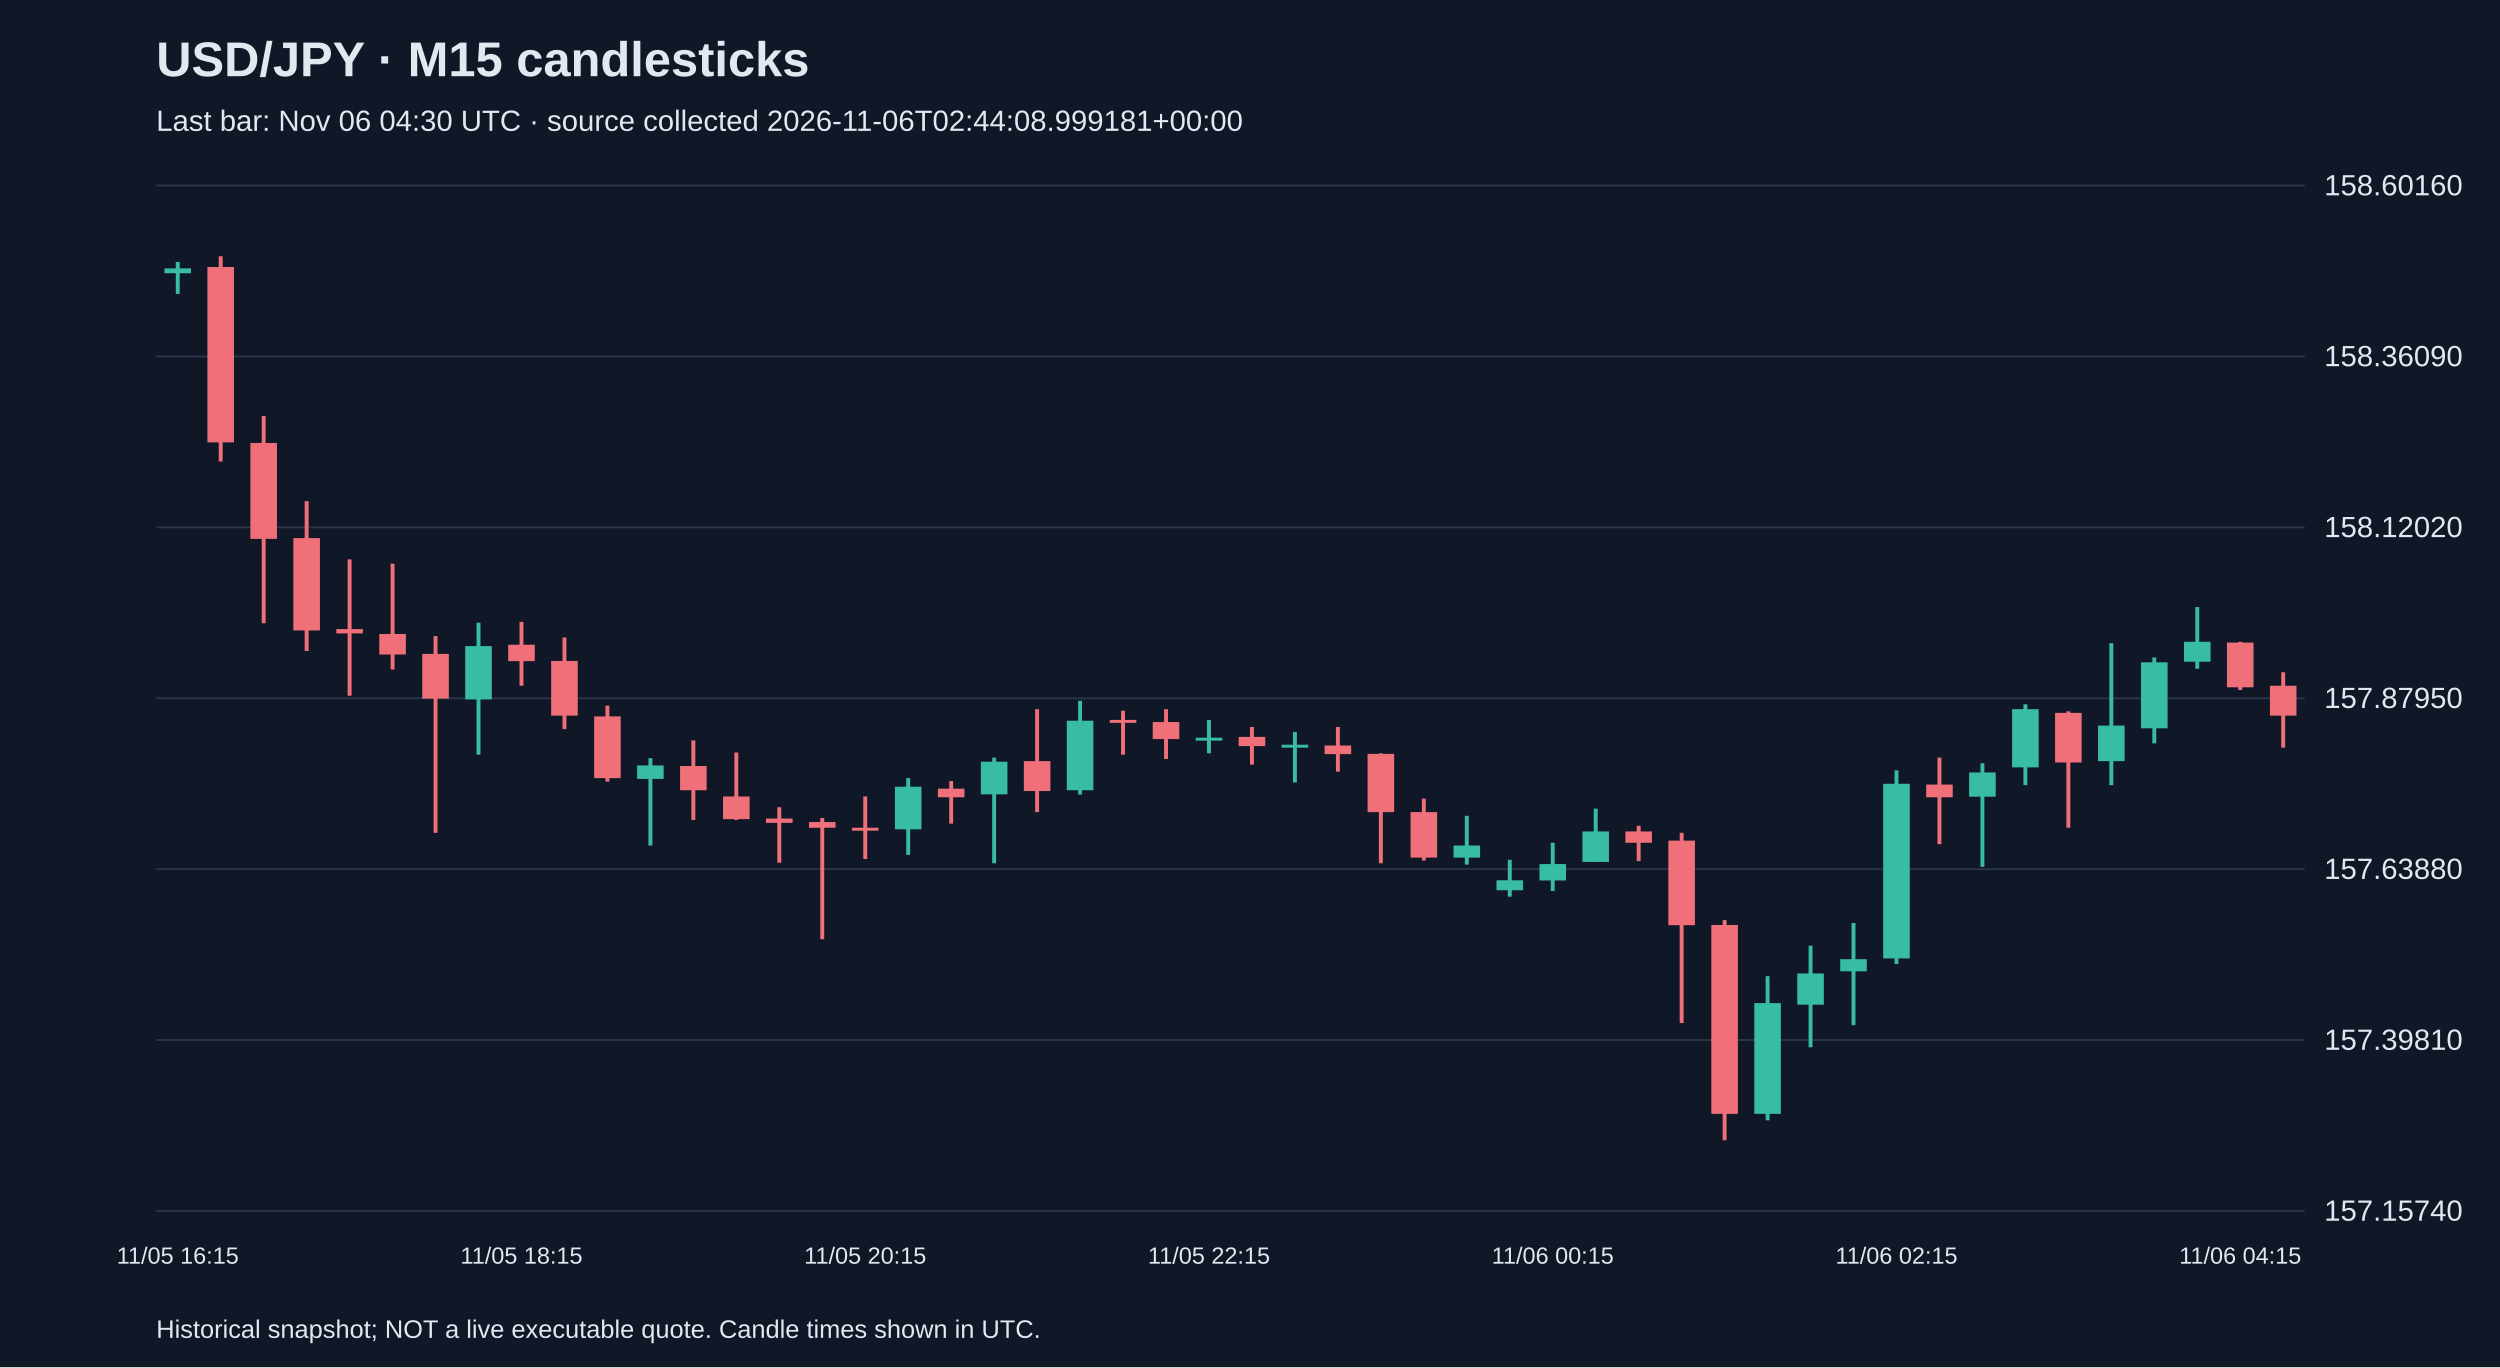
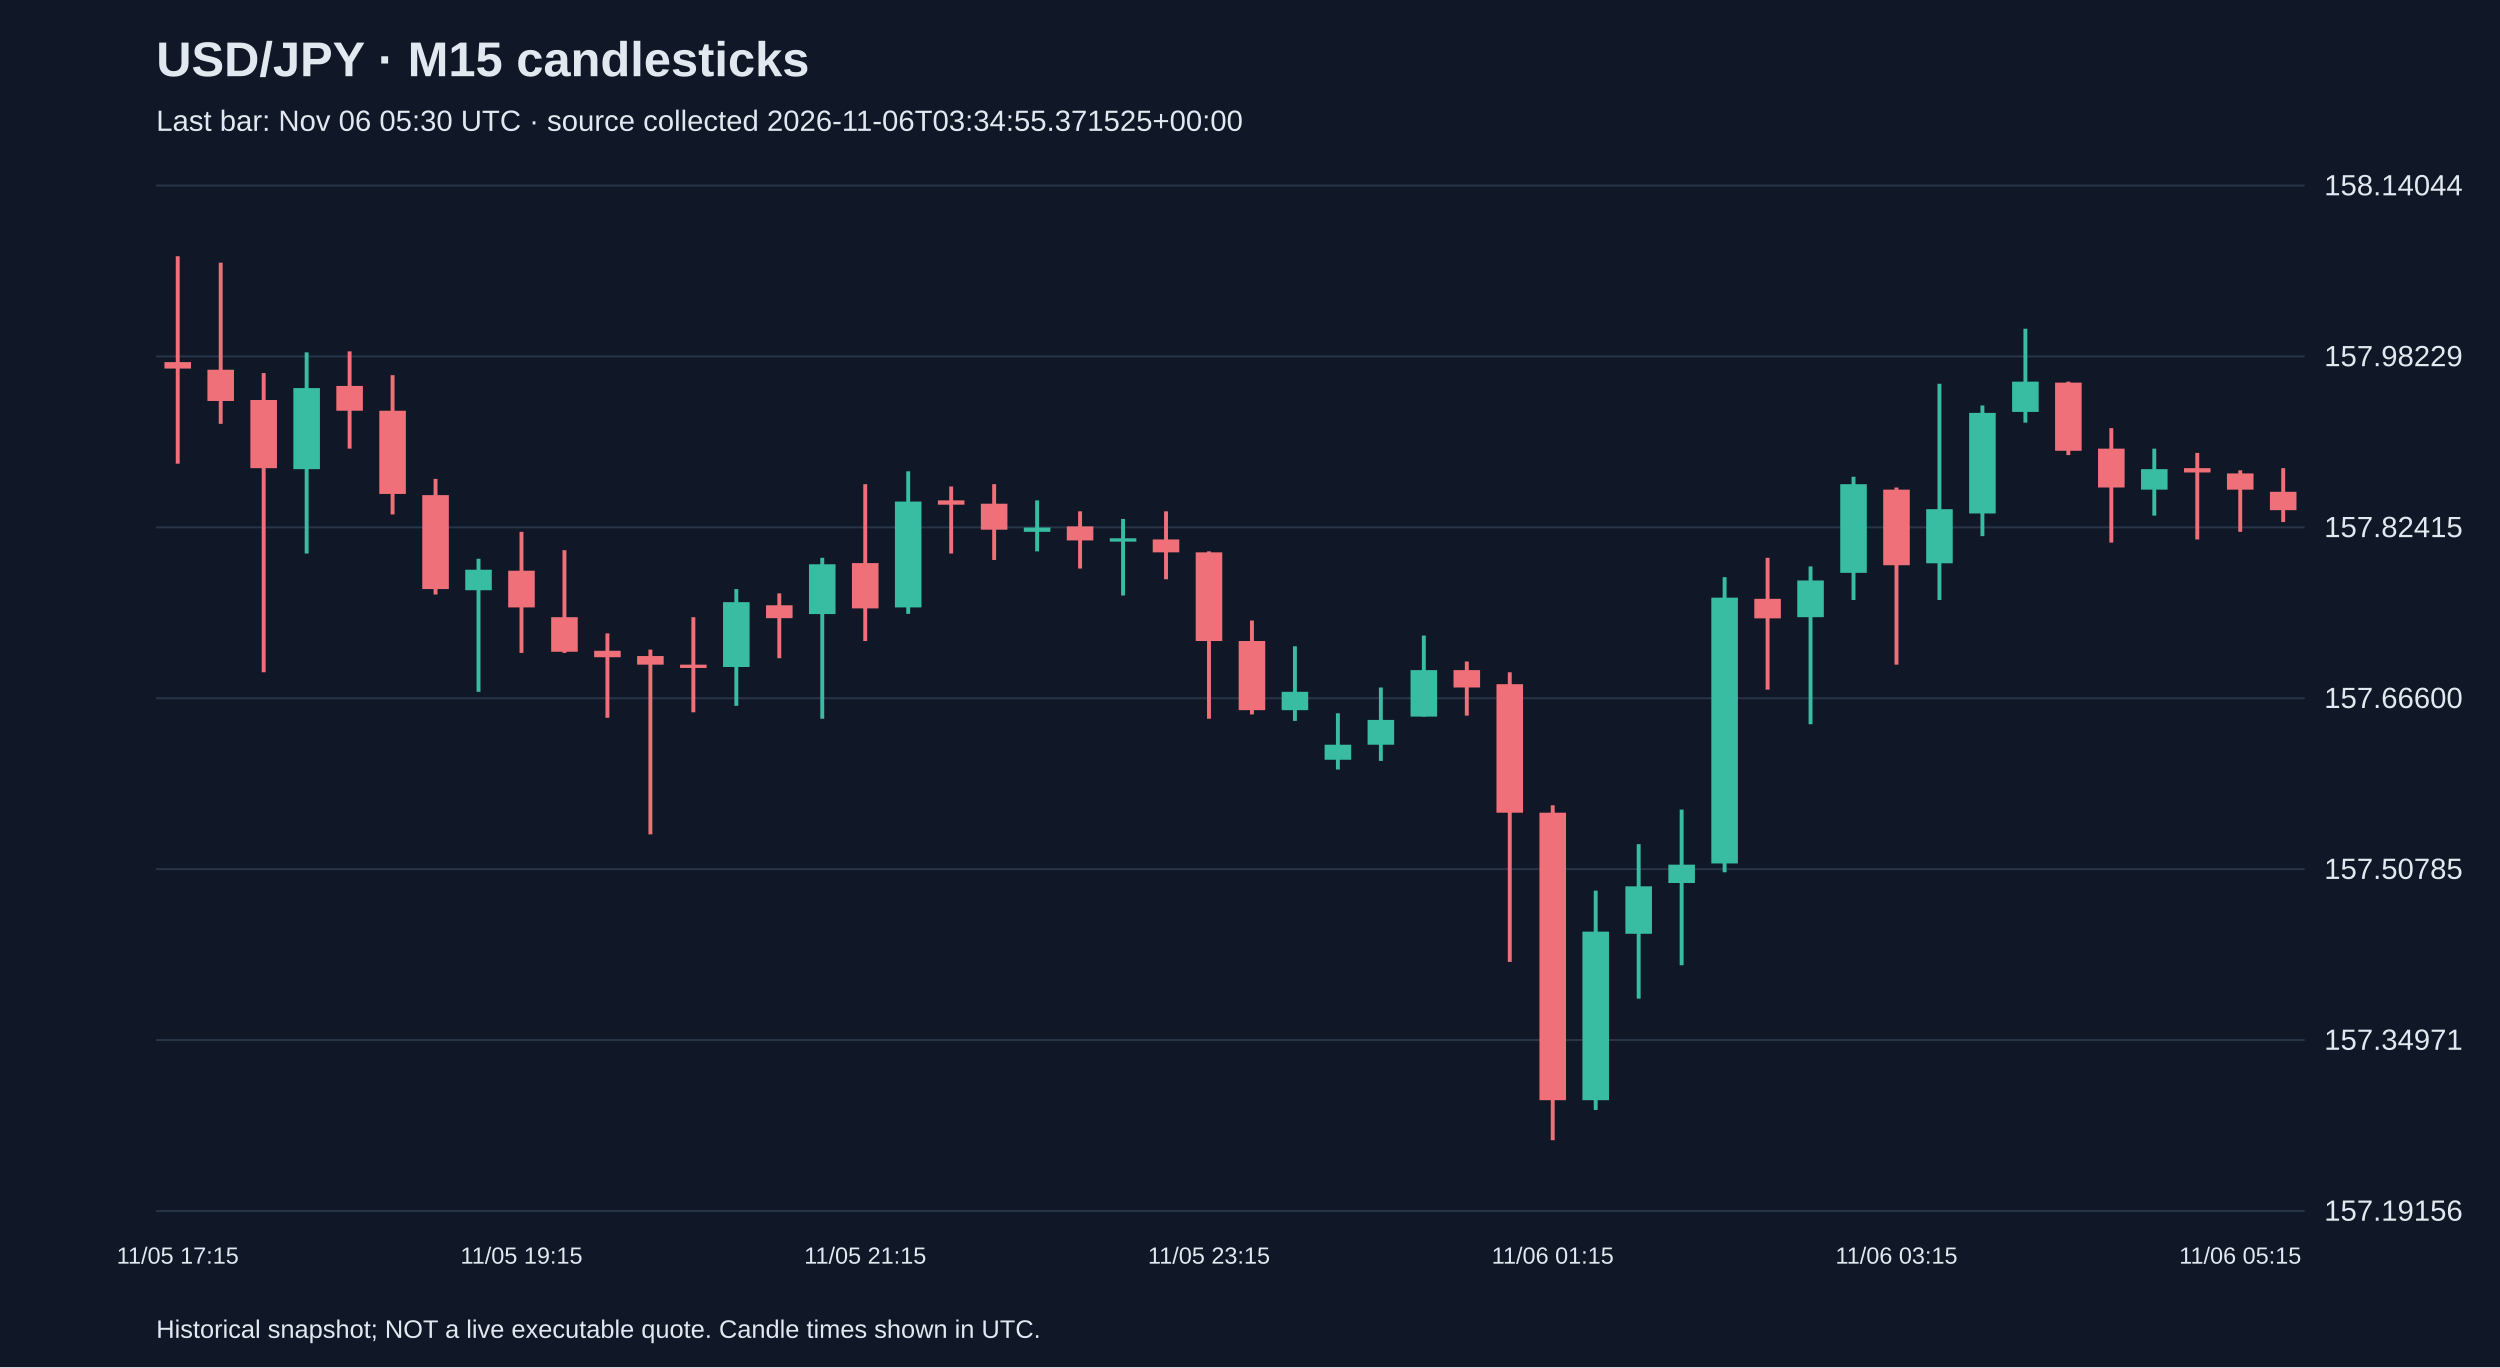
<svg xmlns="http://www.w3.org/2000/svg" viewBox="0 0 1280 700">
  <rect width="100%" height="100%" fill="#101827" />
  <style>text{font-family:Arial,sans-serif;fill:#e2e8f0}</style>
  <text x="80" y="39" font-size="25" font-weight="bold">USD/JPY · M15 candlesticks</text>
-   <text x="80" y="67" font-size="15" fill="#a6b1c5">Last bar: Nov 06 04:30 UTC · source collected 2026-11-06T02:44:08.999181+00:00</text>
+   <text x="80" y="67" font-size="15" fill="#a6b1c5">Last bar: Nov 06 05:30 UTC · source collected 2026-11-06T03:34:55.371525+00:00</text>
  <line x1="80" y1="620.0" x2="1180" y2="620.0" stroke="#283548" />
-   <text x="1190" y="625.0" font-size="15">157.15740</text>
+   <text x="1190" y="625.0" font-size="15">157.19156</text>
  <line x1="80" y1="532.5" x2="1180" y2="532.5" stroke="#283548" />
-   <text x="1190" y="537.5" font-size="15">157.39810</text>
+   <text x="1190" y="537.5" font-size="15">157.34971</text>
  <line x1="80" y1="445.0" x2="1180" y2="445.0" stroke="#283548" />
-   <text x="1190" y="450.0" font-size="15">157.63880</text>
+   <text x="1190" y="450.0" font-size="15">157.50785</text>
  <line x1="80" y1="357.5" x2="1180" y2="357.5" stroke="#283548" />
-   <text x="1190" y="362.5" font-size="15">157.87950</text>
+   <text x="1190" y="362.5" font-size="15">157.66600</text>
  <line x1="80" y1="270.0" x2="1180" y2="270.0" stroke="#283548" />
-   <text x="1190" y="275.0" font-size="15">158.12020</text>
+   <text x="1190" y="275.0" font-size="15">157.82415</text>
  <line x1="80" y1="182.5" x2="1180" y2="182.5" stroke="#283548" />
-   <text x="1190" y="187.5" font-size="15">158.36090</text>
+   <text x="1190" y="187.5" font-size="15">157.98229</text>
  <line x1="80" y1="95.0" x2="1180" y2="95.0" stroke="#283548" />
-   <text x="1190" y="100.0" font-size="15">158.60160</text>
-   <line x1="91.0" y1="134.1" x2="91.0" y2="150.5" stroke="#38bca2" stroke-width="2" />
-   <rect x="84.2" y="137.4" width="13.6" height="2.5" fill="#38bca2" />
-   <text x="91.0" y="647" text-anchor="middle" font-size="12">11/05 16:15</text>
-   <line x1="113.0" y1="131.2" x2="113.0" y2="236.3" stroke="#f07079" stroke-width="2" />
-   <rect x="106.2" y="136.7" width="13.6" height="89.8" fill="#f07079" />
-   <line x1="135.0" y1="213.0" x2="135.0" y2="319.1" stroke="#f07079" stroke-width="2" />
-   <rect x="128.2" y="226.8" width="13.6" height="49.1" fill="#f07079" />
-   <line x1="157.0" y1="256.6" x2="157.0" y2="333.3" stroke="#f07079" stroke-width="2" />
-   <rect x="150.2" y="275.5" width="13.6" height="47.3" fill="#f07079" />
-   <line x1="179.0" y1="286.4" x2="179.0" y2="356.2" stroke="#f07079" stroke-width="2" />
-   <rect x="172.2" y="322.1" width="13.6" height="2.2" fill="#f07079" />
-   <line x1="201.0" y1="288.6" x2="201.0" y2="342.8" stroke="#f07079" stroke-width="2" />
-   <rect x="194.2" y="324.6" width="13.6" height="10.5" fill="#f07079" />
-   <line x1="223.0" y1="325.7" x2="223.0" y2="426.4" stroke="#f07079" stroke-width="2" />
-   <rect x="216.2" y="334.8" width="13.6" height="22.9" fill="#f07079" />
-   <line x1="245.0" y1="318.8" x2="245.0" y2="386.4" stroke="#38bca2" stroke-width="2" />
-   <rect x="238.2" y="330.8" width="13.6" height="27.3" fill="#38bca2" />
-   <line x1="267.0" y1="318.4" x2="267.0" y2="351.1" stroke="#f07079" stroke-width="2" />
-   <rect x="260.2" y="330.1" width="13.6" height="8.4" fill="#f07079" />
-   <text x="267.0" y="647" text-anchor="middle" font-size="12">11/05 18:15</text>
-   <line x1="289.0" y1="326.4" x2="289.0" y2="373.3" stroke="#f07079" stroke-width="2" />
-   <rect x="282.2" y="338.4" width="13.6" height="28.0" fill="#f07079" />
-   <line x1="311.0" y1="361.3" x2="311.0" y2="400.2" stroke="#f07079" stroke-width="2" />
-   <rect x="304.2" y="366.8" width="13.6" height="31.6" fill="#f07079" />
-   <line x1="333.0" y1="388.2" x2="333.0" y2="432.9" stroke="#38bca2" stroke-width="2" />
-   <rect x="326.2" y="391.9" width="13.6" height="6.9" fill="#38bca2" />
-   <line x1="355.0" y1="379.1" x2="355.0" y2="419.8" stroke="#f07079" stroke-width="2" />
-   <rect x="348.2" y="392.2" width="13.6" height="12.4" fill="#f07079" />
-   <line x1="377.0" y1="385.3" x2="377.0" y2="419.8" stroke="#f07079" stroke-width="2" />
-   <rect x="370.2" y="407.8" width="13.6" height="11.6" fill="#f07079" />
-   <line x1="399.0" y1="413.3" x2="399.0" y2="441.7" stroke="#f07079" stroke-width="2" />
-   <rect x="392.2" y="419.1" width="13.6" height="2.2" fill="#f07079" />
-   <line x1="421.0" y1="418.8" x2="421.0" y2="480.9" stroke="#f07079" stroke-width="2" />
-   <rect x="414.2" y="420.9" width="13.6" height="2.9" fill="#f07079" />
-   <line x1="443.0" y1="407.8" x2="443.0" y2="439.8" stroke="#f07079" stroke-width="2" />
-   <rect x="436.2" y="423.8" width="13.6" height="1.5" fill="#f07079" />
-   <text x="443.0" y="647" text-anchor="middle" font-size="12">11/05 20:15</text>
-   <line x1="465.0" y1="398.4" x2="465.0" y2="437.7" stroke="#38bca2" stroke-width="2" />
-   <rect x="458.2" y="402.8" width="13.6" height="21.8" fill="#38bca2" />
-   <line x1="487.0" y1="399.9" x2="487.0" y2="421.7" stroke="#f07079" stroke-width="2" />
-   <rect x="480.2" y="403.8" width="13.6" height="4.4" fill="#f07079" />
-   <line x1="509.0" y1="387.9" x2="509.0" y2="442.0" stroke="#38bca2" stroke-width="2" />
-   <rect x="502.2" y="390.0" width="13.6" height="16.7" fill="#38bca2" />
-   <line x1="531.0" y1="363.1" x2="531.0" y2="415.8" stroke="#f07079" stroke-width="2" />
-   <rect x="524.2" y="389.7" width="13.6" height="15.3" fill="#f07079" />
-   <line x1="553.0" y1="358.8" x2="553.0" y2="406.8" stroke="#38bca2" stroke-width="2" />
-   <rect x="546.2" y="369.0" width="13.6" height="35.6" fill="#38bca2" />
-   <line x1="575.0" y1="363.9" x2="575.0" y2="386.4" stroke="#f07079" stroke-width="2" />
-   <rect x="568.2" y="368.6" width="13.6" height="1.5" fill="#f07079" />
-   <line x1="597.0" y1="363.1" x2="597.0" y2="388.6" stroke="#f07079" stroke-width="2" />
-   <rect x="590.2" y="369.7" width="13.6" height="8.7" fill="#f07079" />
-   <line x1="619.0" y1="368.6" x2="619.0" y2="385.7" stroke="#38bca2" stroke-width="2" />
-   <rect x="612.2" y="377.7" width="13.6" height="1.5" fill="#38bca2" />
-   <text x="619.0" y="647" text-anchor="middle" font-size="12">11/05 22:15</text>
-   <line x1="641.0" y1="372.2" x2="641.0" y2="391.5" stroke="#f07079" stroke-width="2" />
-   <rect x="634.2" y="377.3" width="13.6" height="4.7" fill="#f07079" />
-   <line x1="663.0" y1="374.8" x2="663.0" y2="400.6" stroke="#38bca2" stroke-width="2" />
-   <rect x="656.2" y="381.3" width="13.6" height="1.5" fill="#38bca2" />
-   <line x1="685.0" y1="372.2" x2="685.0" y2="395.1" stroke="#f07079" stroke-width="2" />
-   <rect x="678.2" y="381.7" width="13.6" height="4.4" fill="#f07079" />
-   <line x1="707.0" y1="385.7" x2="707.0" y2="442.0" stroke="#f07079" stroke-width="2" />
-   <rect x="700.2" y="386.0" width="13.6" height="29.8" fill="#f07079" />
-   <line x1="729.0" y1="408.9" x2="729.0" y2="440.6" stroke="#f07079" stroke-width="2" />
-   <rect x="722.2" y="415.8" width="13.6" height="23.3" fill="#f07079" />
-   <line x1="751.0" y1="417.7" x2="751.0" y2="442.7" stroke="#38bca2" stroke-width="2" />
-   <rect x="744.2" y="432.9" width="13.6" height="6.2" fill="#38bca2" />
-   <line x1="773.0" y1="440.2" x2="773.0" y2="459.1" stroke="#38bca2" stroke-width="2" />
-   <rect x="766.2" y="450.7" width="13.6" height="5.1" fill="#38bca2" />
-   <line x1="795.0" y1="431.5" x2="795.0" y2="456.2" stroke="#38bca2" stroke-width="2" />
-   <rect x="788.2" y="442.4" width="13.6" height="8.4" fill="#38bca2" />
-   <text x="795.0" y="647" text-anchor="middle" font-size="12">11/06 00:15</text>
-   <line x1="817.0" y1="414.0" x2="817.0" y2="441.3" stroke="#38bca2" stroke-width="2" />
-   <rect x="810.2" y="425.7" width="13.6" height="15.6" fill="#38bca2" />
-   <line x1="839.0" y1="422.8" x2="839.0" y2="440.9" stroke="#f07079" stroke-width="2" />
-   <rect x="832.2" y="425.7" width="13.6" height="5.8" fill="#f07079" />
-   <line x1="861.0" y1="426.4" x2="861.0" y2="523.8" stroke="#f07079" stroke-width="2" />
-   <rect x="854.2" y="430.4" width="13.6" height="43.3" fill="#f07079" />
-   <line x1="883.0" y1="471.1" x2="883.0" y2="583.8" stroke="#f07079" stroke-width="2" />
-   <rect x="876.2" y="473.6" width="13.6" height="96.7" fill="#f07079" />
-   <line x1="905.0" y1="499.8" x2="905.0" y2="573.6" stroke="#38bca2" stroke-width="2" />
-   <rect x="898.2" y="513.6" width="13.6" height="56.7" fill="#38bca2" />
-   <line x1="927.0" y1="484.2" x2="927.0" y2="536.2" stroke="#38bca2" stroke-width="2" />
-   <rect x="920.2" y="498.4" width="13.6" height="16.0" fill="#38bca2" />
-   <line x1="949.0" y1="472.6" x2="949.0" y2="524.9" stroke="#38bca2" stroke-width="2" />
-   <rect x="942.2" y="491.1" width="13.6" height="6.2" fill="#38bca2" />
-   <line x1="971.0" y1="394.4" x2="971.0" y2="493.6" stroke="#38bca2" stroke-width="2" />
-   <rect x="964.2" y="401.3" width="13.6" height="89.4" fill="#38bca2" />
-   <text x="971.0" y="647" text-anchor="middle" font-size="12">11/06 02:15</text>
-   <line x1="993.0" y1="387.9" x2="993.0" y2="432.2" stroke="#f07079" stroke-width="2" />
-   <rect x="986.2" y="401.7" width="13.6" height="6.5" fill="#f07079" />
-   <line x1="1015.0" y1="390.8" x2="1015.0" y2="443.8" stroke="#38bca2" stroke-width="2" />
-   <rect x="1008.2" y="395.5" width="13.6" height="12.4" fill="#38bca2" />
-   <line x1="1037.0" y1="360.6" x2="1037.0" y2="402.0" stroke="#38bca2" stroke-width="2" />
-   <rect x="1030.2" y="363.1" width="13.6" height="29.8" fill="#38bca2" />
-   <line x1="1059.0" y1="364.2" x2="1059.0" y2="423.8" stroke="#f07079" stroke-width="2" />
-   <rect x="1052.2" y="365.0" width="13.6" height="25.4" fill="#f07079" />
-   <line x1="1081.0" y1="329.3" x2="1081.0" y2="402.0" stroke="#38bca2" stroke-width="2" />
-   <rect x="1074.2" y="371.5" width="13.6" height="18.2" fill="#38bca2" />
-   <line x1="1103.0" y1="336.6" x2="1103.0" y2="380.6" stroke="#38bca2" stroke-width="2" />
-   <rect x="1096.2" y="339.1" width="13.6" height="33.8" fill="#38bca2" />
-   <line x1="1125.0" y1="310.8" x2="1125.0" y2="342.4" stroke="#38bca2" stroke-width="2" />
-   <rect x="1118.2" y="328.6" width="13.6" height="10.2" fill="#38bca2" />
-   <line x1="1147.0" y1="328.6" x2="1147.0" y2="353.3" stroke="#f07079" stroke-width="2" />
-   <rect x="1140.2" y="329.0" width="13.6" height="22.9" fill="#f07079" />
-   <text x="1147.0" y="647" text-anchor="middle" font-size="12">11/06 04:15</text>
-   <line x1="1169.0" y1="344.2" x2="1169.0" y2="382.8" stroke="#f07079" stroke-width="2" />
-   <rect x="1162.2" y="351.1" width="13.6" height="15.3" fill="#f07079" />
+   <text x="1190" y="100.0" font-size="15">158.14044</text>
+   <line x1="91.0" y1="131.2" x2="91.0" y2="237.4" stroke="#f07079" stroke-width="2" />
+   <rect x="84.2" y="185.4" width="13.6" height="3.3" fill="#f07079" />
+   <text x="91.0" y="647" text-anchor="middle" font-size="12">11/05 17:15</text>
+   <line x1="113.0" y1="134.5" x2="113.0" y2="217.0" stroke="#f07079" stroke-width="2" />
+   <rect x="106.2" y="189.3" width="13.6" height="16.0" fill="#f07079" />
+   <line x1="135.0" y1="191.0" x2="135.0" y2="344.2" stroke="#f07079" stroke-width="2" />
+   <rect x="128.2" y="204.8" width="13.6" height="34.9" fill="#f07079" />
+   <line x1="157.0" y1="180.4" x2="157.0" y2="283.4" stroke="#38bca2" stroke-width="2" />
+   <rect x="150.2" y="198.7" width="13.6" height="41.5" fill="#38bca2" />
+   <line x1="179.0" y1="179.9" x2="179.0" y2="229.7" stroke="#f07079" stroke-width="2" />
+   <rect x="172.2" y="197.6" width="13.6" height="12.7" fill="#f07079" />
+   <line x1="201.0" y1="192.1" x2="201.0" y2="263.4" stroke="#f07079" stroke-width="2" />
+   <rect x="194.2" y="210.3" width="13.6" height="42.6" fill="#f07079" />
+   <line x1="223.0" y1="245.2" x2="223.0" y2="304.4" stroke="#f07079" stroke-width="2" />
+   <rect x="216.2" y="253.5" width="13.6" height="48.1" fill="#f07079" />
+   <line x1="245.0" y1="286.1" x2="245.0" y2="354.2" stroke="#38bca2" stroke-width="2" />
+   <rect x="238.2" y="291.7" width="13.6" height="10.5" fill="#38bca2" />
+   <line x1="267.0" y1="272.3" x2="267.0" y2="334.3" stroke="#f07079" stroke-width="2" />
+   <rect x="260.2" y="292.2" width="13.6" height="18.8" fill="#f07079" />
+   <text x="267.0" y="647" text-anchor="middle" font-size="12">11/05 19:15</text>
+   <line x1="289.0" y1="281.7" x2="289.0" y2="334.3" stroke="#f07079" stroke-width="2" />
+   <rect x="282.2" y="316.0" width="13.6" height="17.7" fill="#f07079" />
+   <line x1="311.0" y1="324.3" x2="311.0" y2="367.5" stroke="#f07079" stroke-width="2" />
+   <rect x="304.2" y="333.2" width="13.6" height="3.3" fill="#f07079" />
+   <line x1="333.0" y1="332.6" x2="333.0" y2="427.2" stroke="#f07079" stroke-width="2" />
+   <rect x="326.2" y="335.9" width="13.6" height="4.4" fill="#f07079" />
+   <line x1="355.0" y1="316.0" x2="355.0" y2="364.7" stroke="#f07079" stroke-width="2" />
+   <rect x="348.2" y="340.3" width="13.6" height="1.7" fill="#f07079" />
+   <line x1="377.0" y1="301.6" x2="377.0" y2="361.4" stroke="#38bca2" stroke-width="2" />
+   <rect x="370.2" y="308.3" width="13.6" height="33.2" fill="#38bca2" />
+   <line x1="399.0" y1="303.8" x2="399.0" y2="337.0" stroke="#f07079" stroke-width="2" />
+   <rect x="392.2" y="309.9" width="13.6" height="6.6" fill="#f07079" />
+   <line x1="421.0" y1="285.6" x2="421.0" y2="368.0" stroke="#38bca2" stroke-width="2" />
+   <rect x="414.2" y="288.9" width="13.6" height="25.5" fill="#38bca2" />
+   <line x1="443.0" y1="247.9" x2="443.0" y2="328.2" stroke="#f07079" stroke-width="2" />
+   <rect x="436.2" y="288.3" width="13.6" height="23.2" fill="#f07079" />
+   <text x="443.0" y="647" text-anchor="middle" font-size="12">11/05 21:15</text>
+   <line x1="465.0" y1="241.3" x2="465.0" y2="314.3" stroke="#38bca2" stroke-width="2" />
+   <rect x="458.2" y="256.8" width="13.6" height="54.2" fill="#38bca2" />
+   <line x1="487.0" y1="249.1" x2="487.0" y2="283.4" stroke="#f07079" stroke-width="2" />
+   <rect x="480.2" y="256.2" width="13.6" height="2.2" fill="#f07079" />
+   <line x1="509.0" y1="247.9" x2="509.0" y2="286.7" stroke="#f07079" stroke-width="2" />
+   <rect x="502.2" y="257.9" width="13.6" height="13.3" fill="#f07079" />
+   <line x1="531.0" y1="256.2" x2="531.0" y2="282.3" stroke="#38bca2" stroke-width="2" />
+   <rect x="524.2" y="270.1" width="13.6" height="2.2" fill="#38bca2" />
+   <line x1="553.0" y1="261.8" x2="553.0" y2="291.1" stroke="#f07079" stroke-width="2" />
+   <rect x="546.2" y="269.5" width="13.6" height="7.2" fill="#f07079" />
+   <line x1="575.0" y1="265.7" x2="575.0" y2="304.9" stroke="#38bca2" stroke-width="2" />
+   <rect x="568.2" y="275.6" width="13.6" height="1.7" fill="#38bca2" />
+   <line x1="597.0" y1="261.8" x2="597.0" y2="296.6" stroke="#f07079" stroke-width="2" />
+   <rect x="590.2" y="276.2" width="13.6" height="6.6" fill="#f07079" />
+   <line x1="619.0" y1="282.3" x2="619.0" y2="368.0" stroke="#f07079" stroke-width="2" />
+   <rect x="612.2" y="282.8" width="13.6" height="45.4" fill="#f07079" />
+   <text x="619.0" y="647" text-anchor="middle" font-size="12">11/05 23:15</text>
+   <line x1="641.0" y1="317.7" x2="641.0" y2="365.8" stroke="#f07079" stroke-width="2" />
+   <rect x="634.2" y="328.2" width="13.6" height="35.4" fill="#f07079" />
+   <line x1="663.0" y1="330.9" x2="663.0" y2="369.1" stroke="#38bca2" stroke-width="2" />
+   <rect x="656.2" y="354.2" width="13.6" height="9.4" fill="#38bca2" />
+   <line x1="685.0" y1="365.2" x2="685.0" y2="394.0" stroke="#38bca2" stroke-width="2" />
+   <rect x="678.2" y="381.3" width="13.6" height="7.7" fill="#38bca2" />
+   <line x1="707.0" y1="352.0" x2="707.0" y2="389.6" stroke="#38bca2" stroke-width="2" />
+   <rect x="700.2" y="368.6" width="13.6" height="12.7" fill="#38bca2" />
+   <line x1="729.0" y1="325.4" x2="729.0" y2="366.9" stroke="#38bca2" stroke-width="2" />
+   <rect x="722.2" y="343.1" width="13.6" height="23.8" fill="#38bca2" />
+   <line x1="751.0" y1="338.7" x2="751.0" y2="366.4" stroke="#f07079" stroke-width="2" />
+   <rect x="744.2" y="343.1" width="13.6" height="8.9" fill="#f07079" />
+   <line x1="773.0" y1="344.2" x2="773.0" y2="492.5" stroke="#f07079" stroke-width="2" />
+   <rect x="766.2" y="350.3" width="13.6" height="65.8" fill="#f07079" />
+   <line x1="795.0" y1="412.3" x2="795.0" y2="583.8" stroke="#f07079" stroke-width="2" />
+   <rect x="788.2" y="416.1" width="13.6" height="147.2" fill="#f07079" />
+   <text x="795.0" y="647" text-anchor="middle" font-size="12">11/06 01:15</text>
+   <line x1="817.0" y1="456.0" x2="817.0" y2="568.3" stroke="#38bca2" stroke-width="2" />
+   <rect x="810.2" y="477.0" width="13.6" height="86.3" fill="#38bca2" />
+   <line x1="839.0" y1="432.2" x2="839.0" y2="511.3" stroke="#38bca2" stroke-width="2" />
+   <rect x="832.2" y="453.8" width="13.6" height="24.3" fill="#38bca2" />
+   <line x1="861.0" y1="414.5" x2="861.0" y2="494.2" stroke="#38bca2" stroke-width="2" />
+   <rect x="854.2" y="442.7" width="13.6" height="9.4" fill="#38bca2" />
+   <line x1="883.0" y1="295.5" x2="883.0" y2="446.6" stroke="#38bca2" stroke-width="2" />
+   <rect x="876.2" y="306.0" width="13.6" height="136.1" fill="#38bca2" />
+   <line x1="905.0" y1="285.6" x2="905.0" y2="353.1" stroke="#f07079" stroke-width="2" />
+   <rect x="898.2" y="306.6" width="13.6" height="10.0" fill="#f07079" />
+   <line x1="927.0" y1="290.0" x2="927.0" y2="370.8" stroke="#38bca2" stroke-width="2" />
+   <rect x="920.2" y="297.2" width="13.6" height="18.8" fill="#38bca2" />
+   <line x1="949.0" y1="244.1" x2="949.0" y2="307.2" stroke="#38bca2" stroke-width="2" />
+   <rect x="942.2" y="247.9" width="13.6" height="45.4" fill="#38bca2" />
+   <line x1="971.0" y1="249.6" x2="971.0" y2="340.3" stroke="#f07079" stroke-width="2" />
+   <rect x="964.2" y="250.7" width="13.6" height="38.7" fill="#f07079" />
+   <text x="971.0" y="647" text-anchor="middle" font-size="12">11/06 03:15</text>
+   <line x1="993.0" y1="196.5" x2="993.0" y2="307.2" stroke="#38bca2" stroke-width="2" />
+   <rect x="986.2" y="260.7" width="13.6" height="27.7" fill="#38bca2" />
+   <line x1="1015.0" y1="207.6" x2="1015.0" y2="274.5" stroke="#38bca2" stroke-width="2" />
+   <rect x="1008.2" y="211.4" width="13.6" height="51.5" fill="#38bca2" />
+   <line x1="1037.0" y1="168.3" x2="1037.0" y2="216.4" stroke="#38bca2" stroke-width="2" />
+   <rect x="1030.2" y="195.4" width="13.6" height="15.5" fill="#38bca2" />
+   <line x1="1059.0" y1="195.4" x2="1059.0" y2="233.0" stroke="#f07079" stroke-width="2" />
+   <rect x="1052.2" y="195.9" width="13.6" height="34.9" fill="#f07079" />
+   <line x1="1081.0" y1="219.2" x2="1081.0" y2="277.8" stroke="#f07079" stroke-width="2" />
+   <rect x="1074.2" y="229.7" width="13.6" height="19.9" fill="#f07079" />
+   <line x1="1103.0" y1="229.7" x2="1103.0" y2="264.0" stroke="#38bca2" stroke-width="2" />
+   <rect x="1096.2" y="240.2" width="13.6" height="10.5" fill="#38bca2" />
+   <line x1="1125.0" y1="231.9" x2="1125.0" y2="276.2" stroke="#f07079" stroke-width="2" />
+   <rect x="1118.2" y="239.7" width="13.6" height="2.2" fill="#f07079" />
+   <line x1="1147.0" y1="240.8" x2="1147.0" y2="272.3" stroke="#f07079" stroke-width="2" />
+   <rect x="1140.2" y="242.4" width="13.6" height="8.3" fill="#f07079" />
+   <text x="1147.0" y="647" text-anchor="middle" font-size="12">11/06 05:15</text>
+   <line x1="1169.0" y1="239.7" x2="1169.0" y2="267.3" stroke="#f07079" stroke-width="2" />
+   <rect x="1162.2" y="251.8" width="13.6" height="9.4" fill="#f07079" />
  <text x="80" y="685" font-size="13">Historical snapshot; NOT a live executable quote. Candle times shown in UTC.</text>
</svg>
